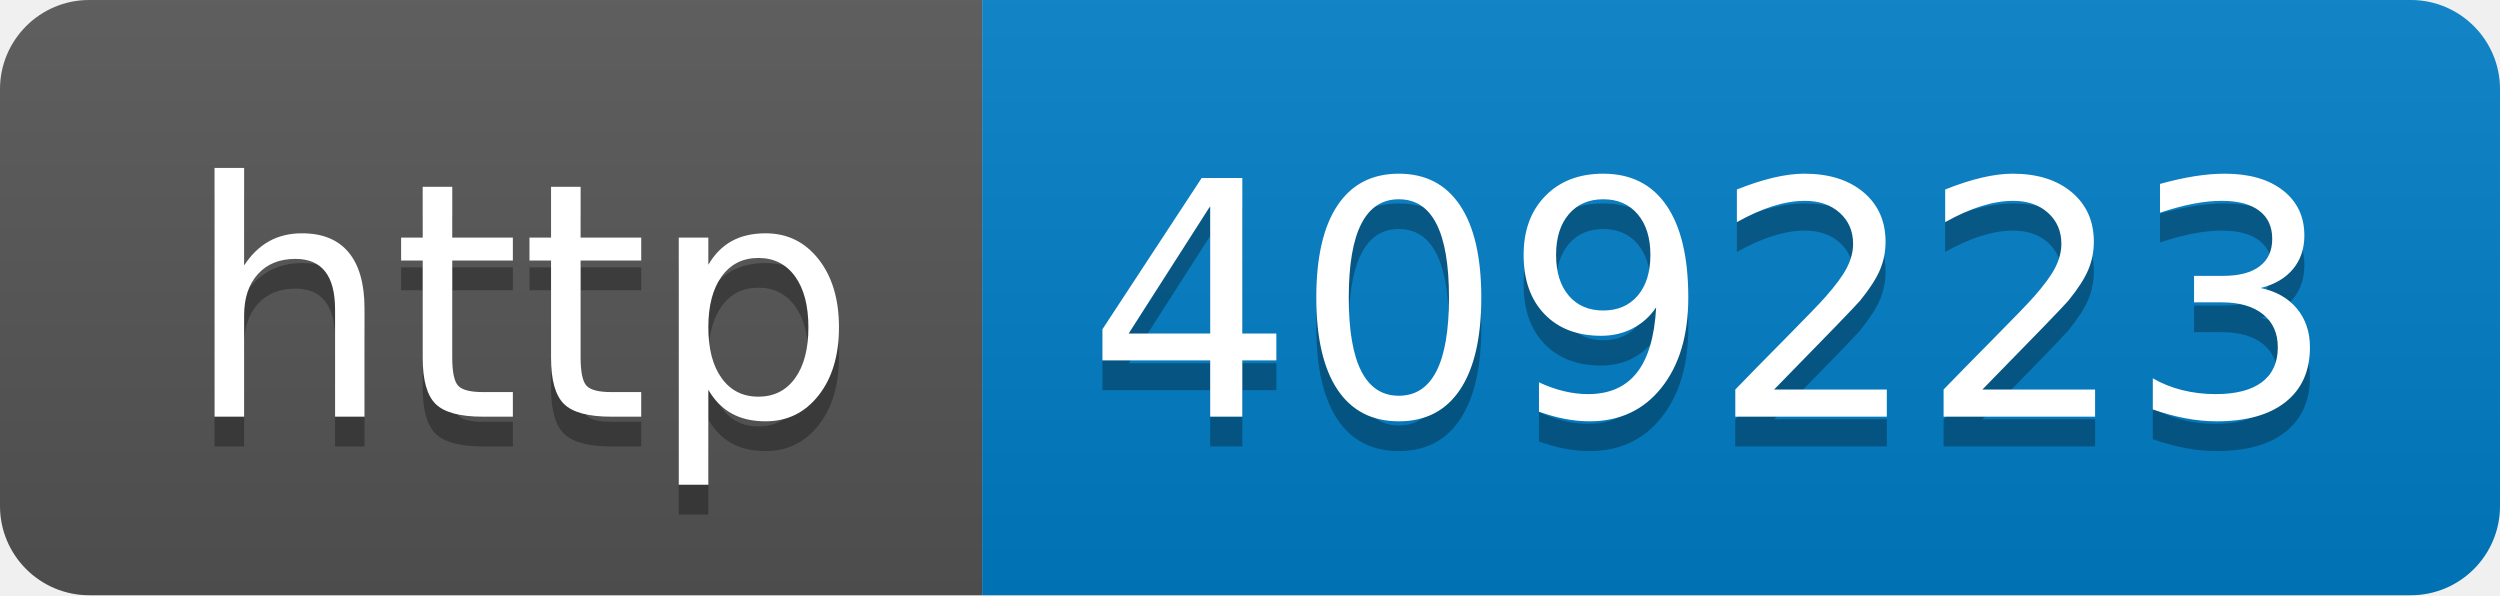
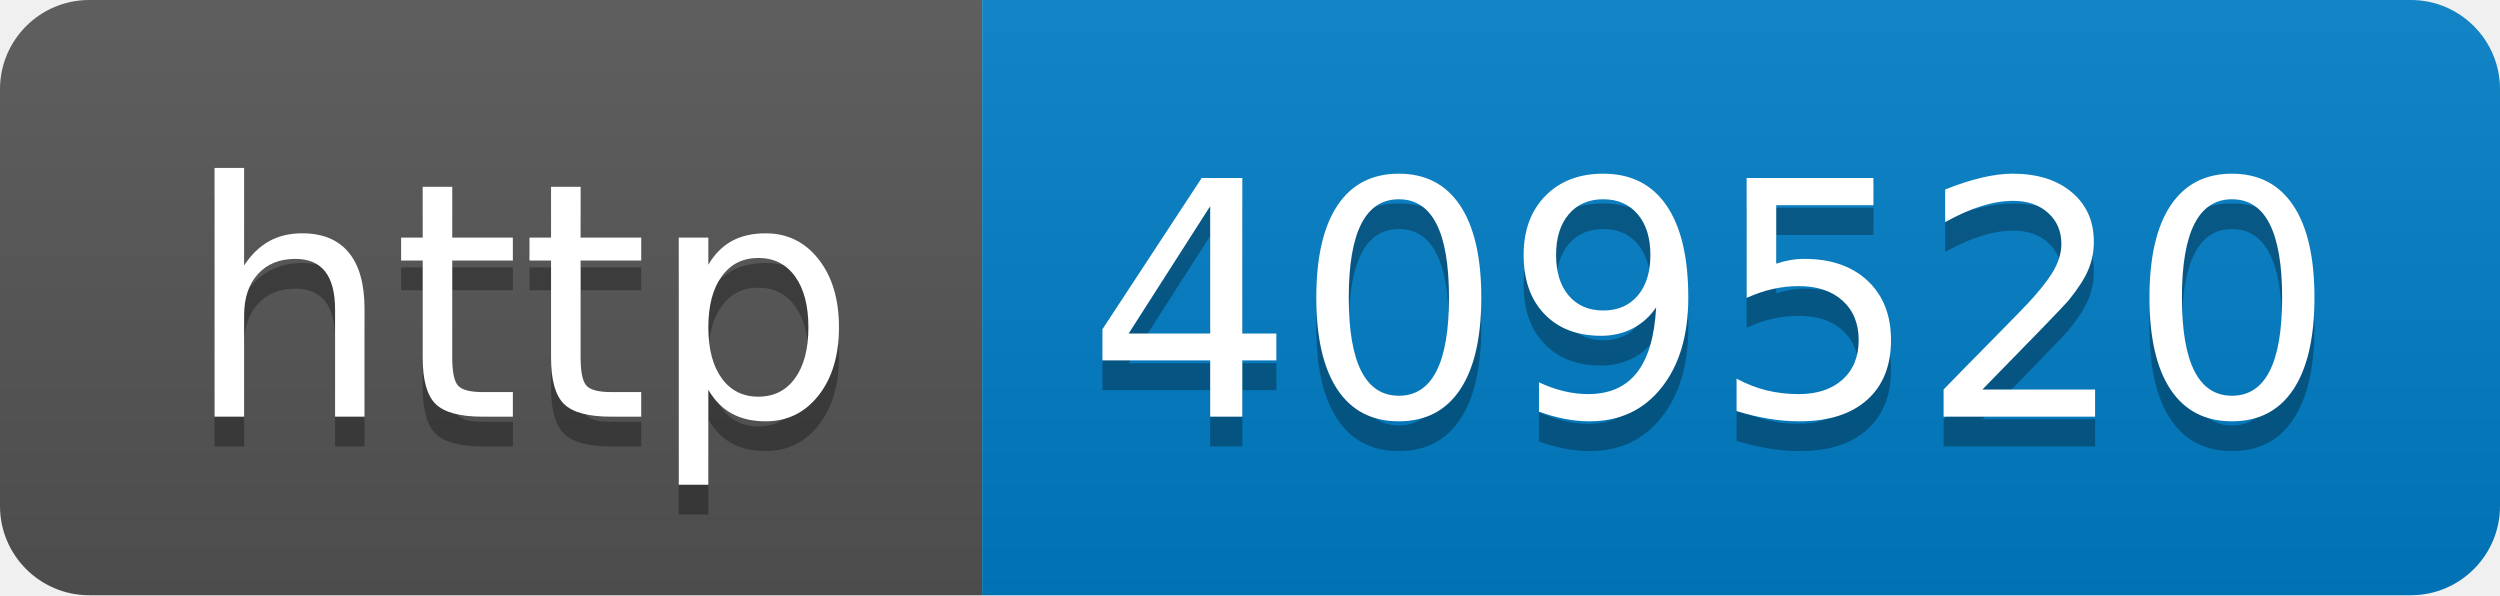
- <svg xmlns="http://www.w3.org/2000/svg" width="84" height="20" role="img" aria-label="http: 409223">
+ <svg xmlns="http://www.w3.org/2000/svg" width="84" height="20" role="img" aria-label="http: 409520">
  <linearGradient id="s" x2="0" y2="100%">
    <stop offset="0" stop-color="#bbb" stop-opacity=".1" />
    <stop offset="1" stop-opacity=".1" />
  </linearGradient>
  <clipPath id="r">
    <rect width="84" height="20" rx="3" fill="#fff" />
  </clipPath>
  <g clip-path="url(#r)">
    <rect width="33" height="20" fill="#555" />
    <rect x="33" width="51" height="20" fill="#007ec6" />
    <rect width="84" height="20" fill="url(#s)" />
  </g>
  <g fill="#fff" text-anchor="middle" font-family="Verdana,Geneva,DejaVu Sans,sans-serif" text-rendering="geometricPrecision" font-size="110">
    <text aria-hidden="true" x="175" y="150" fill="#010101" fill-opacity=".3" transform="scale(.1)" textLength="230">http</text>
    <text x="175" y="140" transform="scale(.1)" fill="#fff" textLength="230">http</text>
-     <text aria-hidden="true" x="575" y="150" fill="#010101" fill-opacity=".3" transform="scale(.1)" textLength="410">409223</text>
-     <text x="575" y="140" transform="scale(.1)" fill="#fff" textLength="410">409223</text>
+     <text aria-hidden="true" x="575" y="150" fill="#010101" fill-opacity=".3" transform="scale(.1)" textLength="410">409520</text>
+     <text x="575" y="140" transform="scale(.1)" fill="#fff" textLength="410">409520</text>
  </g>
</svg>
